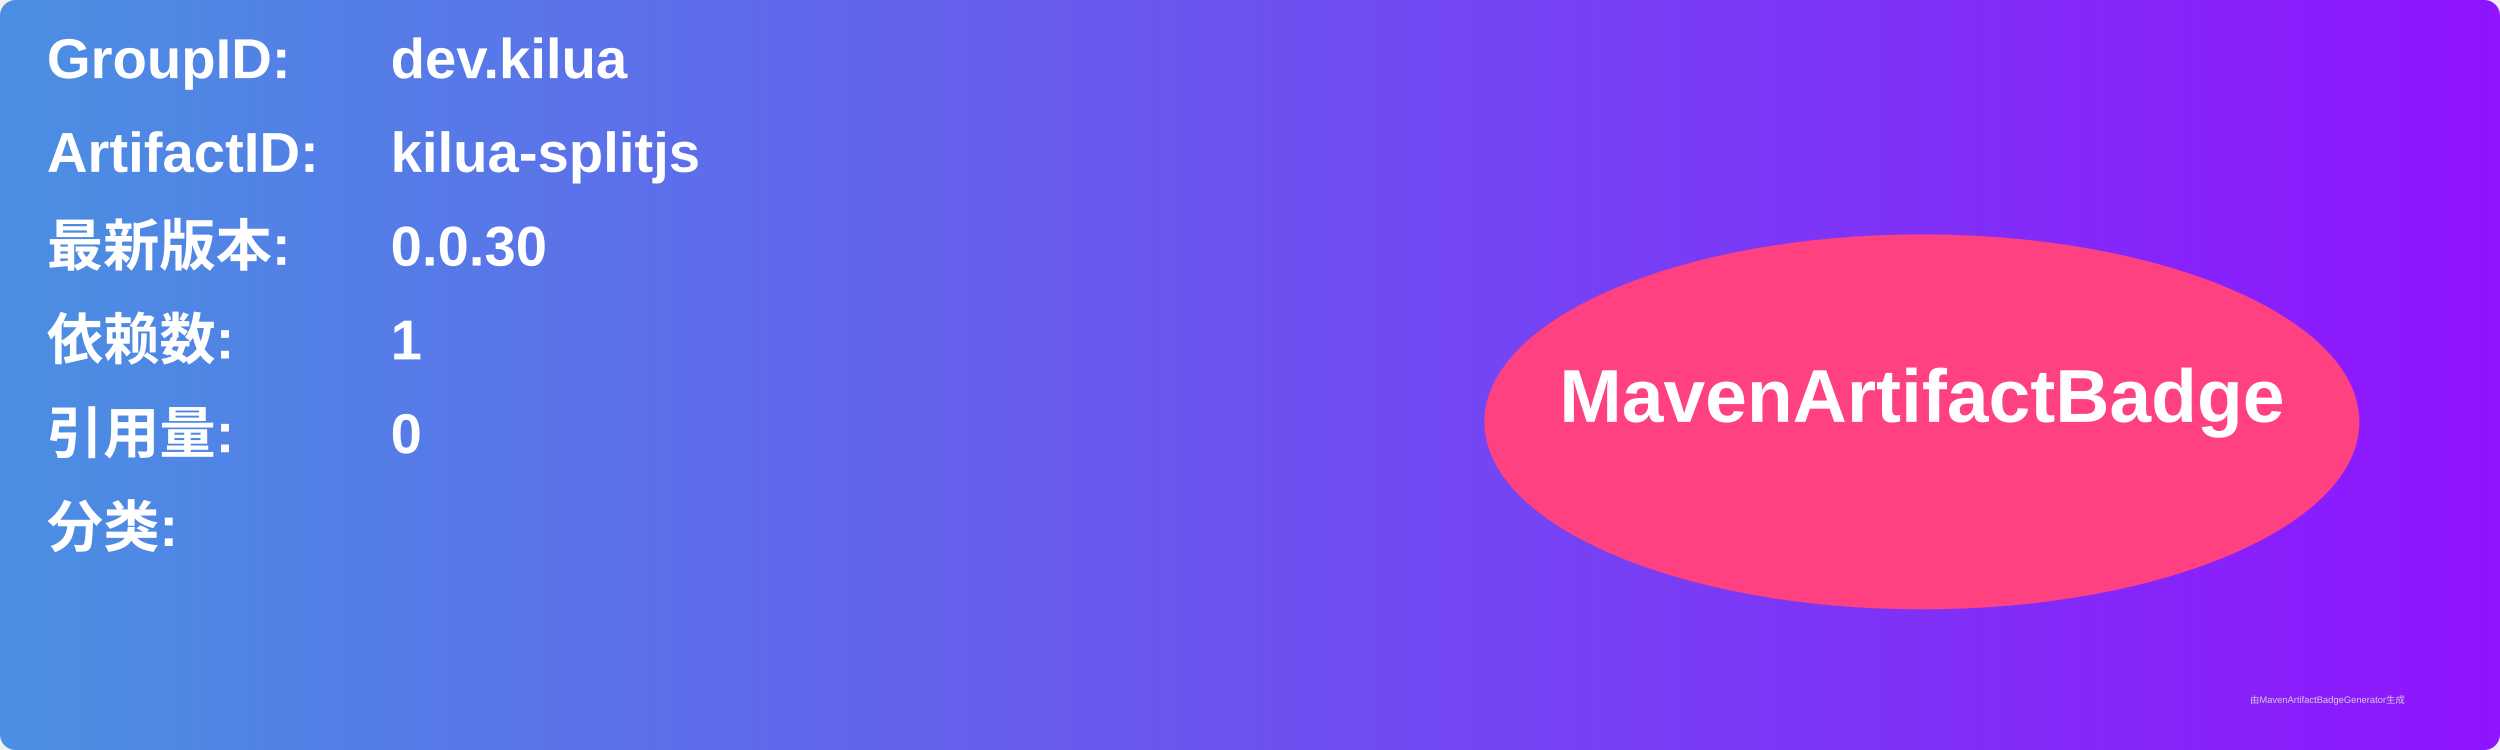
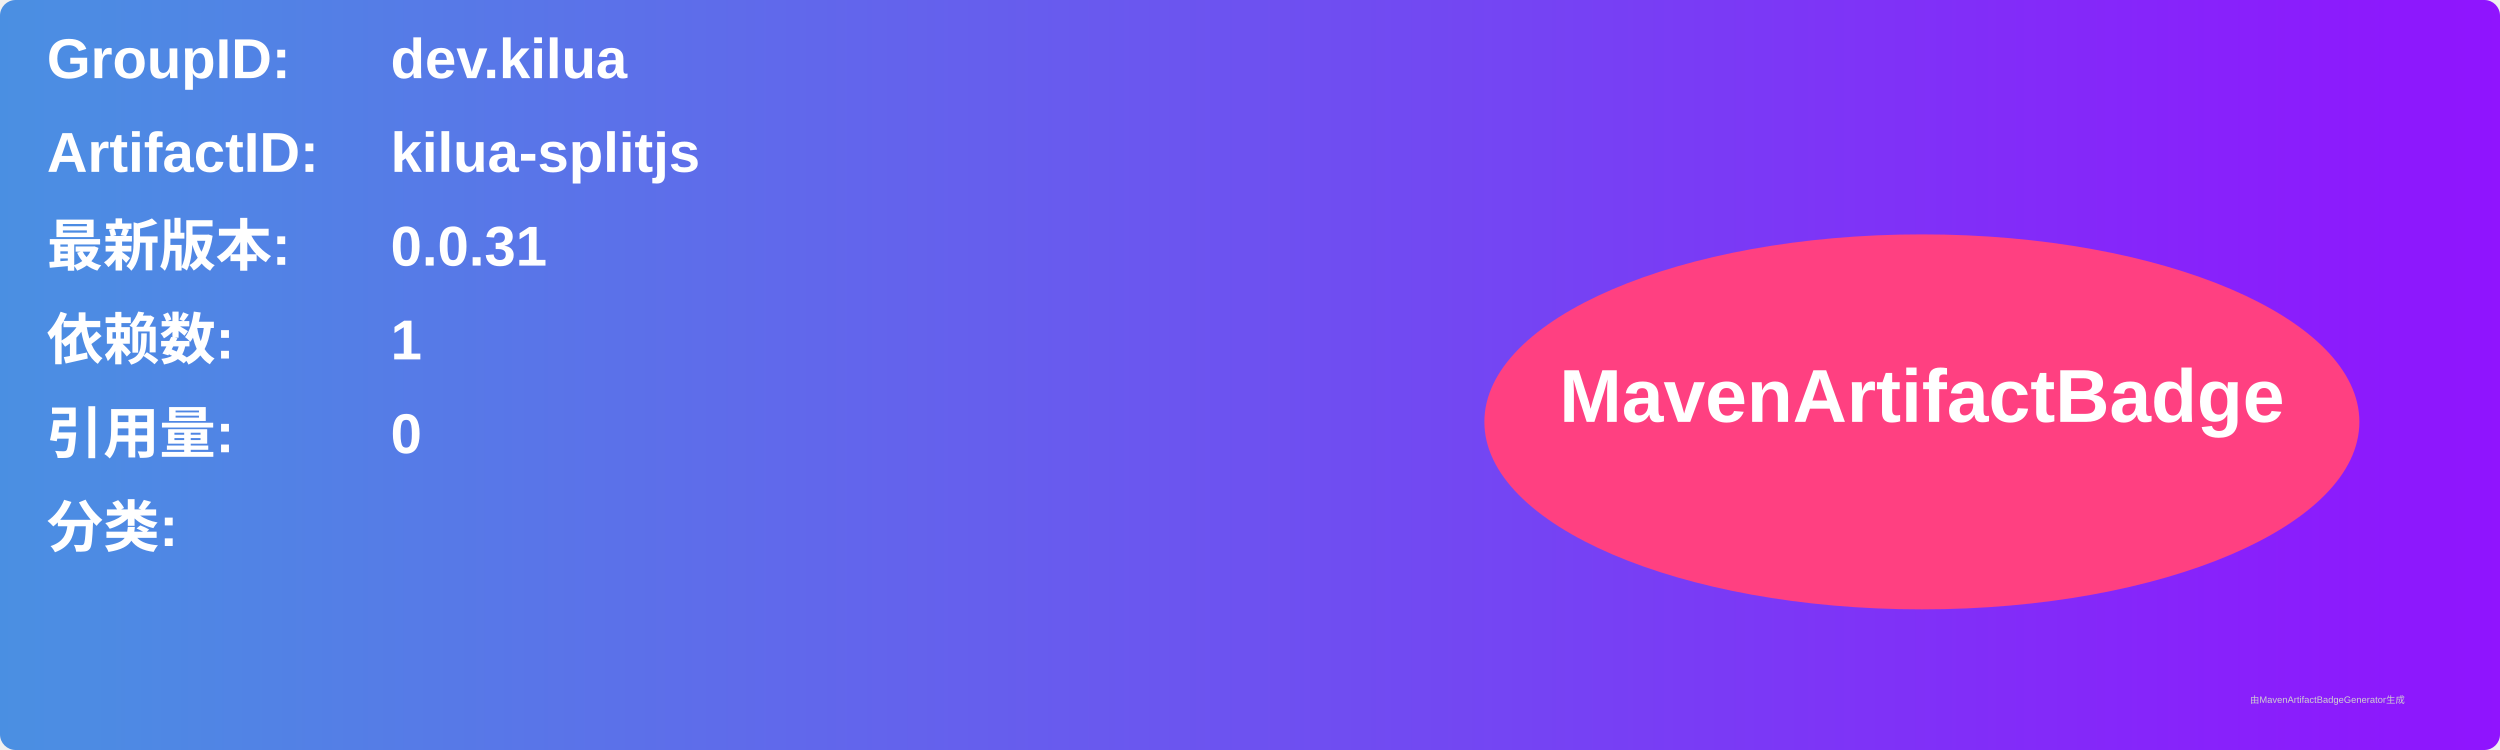
<svg xmlns="http://www.w3.org/2000/svg" width="800" height="240" viewBox="0 0 800 240">
  <linearGradient id="grad" x1="0%" y1="0%" x2="100%" y2="0%">
    <stop offset="0%" stop-color="#4a90e2" />
    <stop offset="100%" stop-color="#9013fe" />
  </linearGradient>
  <rect width="100%" height="100%" rx="5" ry="5" fill="url(#grad)" />
  <g transform="translate(15, 15)">
    <text x="0" y="10" font-family="Arial" font-size="18" fill="white" font-weight="bold" width="260">GroupID:</text>
    <text x="110" y="10" font-family="Arial" font-size="18" fill="white" font-weight="bold" width="460">dev.kilua</text>
    <text x="0" y="40" font-family="Arial" font-size="18" fill="white" font-weight="bold" width="260">ArtifactID:</text>
    <text x="110" y="40" font-family="Arial" font-size="18" fill="white" font-weight="bold" width="460">kilua-splitjs</text>
    <text x="0" y="70" font-family="Arial" font-size="18" fill="white" font-weight="bold">最新版本:</text>
    <text x="110" y="70" font-family="Arial" font-size="18" fill="white" font-weight="bold">
-       <tspan font-weight="bold">0.0.30</tspan>
+       <tspan font-weight="bold">0.0.31</tspan>
    </text>
    <text x="0" y="100" font-family="Arial" font-size="18" fill="white" font-weight="bold">依赖数: </text>
    <text x="110" y="100" font-family="Arial" font-size="18" fill="white">
      <tspan font-weight="bold">1</tspan>
    </text>
    <text x="0" y="130" font-family="Arial" font-size="18" fill="white" font-weight="bold">引用量: </text>
    <text x="110" y="130" font-family="Arial" font-size="18" fill="white">
      <tspan font-weight="bold">0</tspan>
    </text>
    <text x="0" y="160" font-family="Arial" font-size="18" fill="white" font-weight="bold">分类:</text>
    <text x="10" y="190" font-family="Arial" font-size="10" fill="white">
      <tspan font-weight="bold" />
    </text>
    <ellipse cx="600" cy="120" rx="140" ry="60" fill="#ff4081" />
    <text x="600" y="120" text-anchor="middle" font-family="Arial" font-size="24" fill="white" font-weight="bold">MavenArtifactBadge</text>
  </g>
  <text x="720" y="225" font-family="Arial" font-size="3" fill="#d0d0d0">由MavenArtifactBadgeGenerator生成</text>
</svg>
